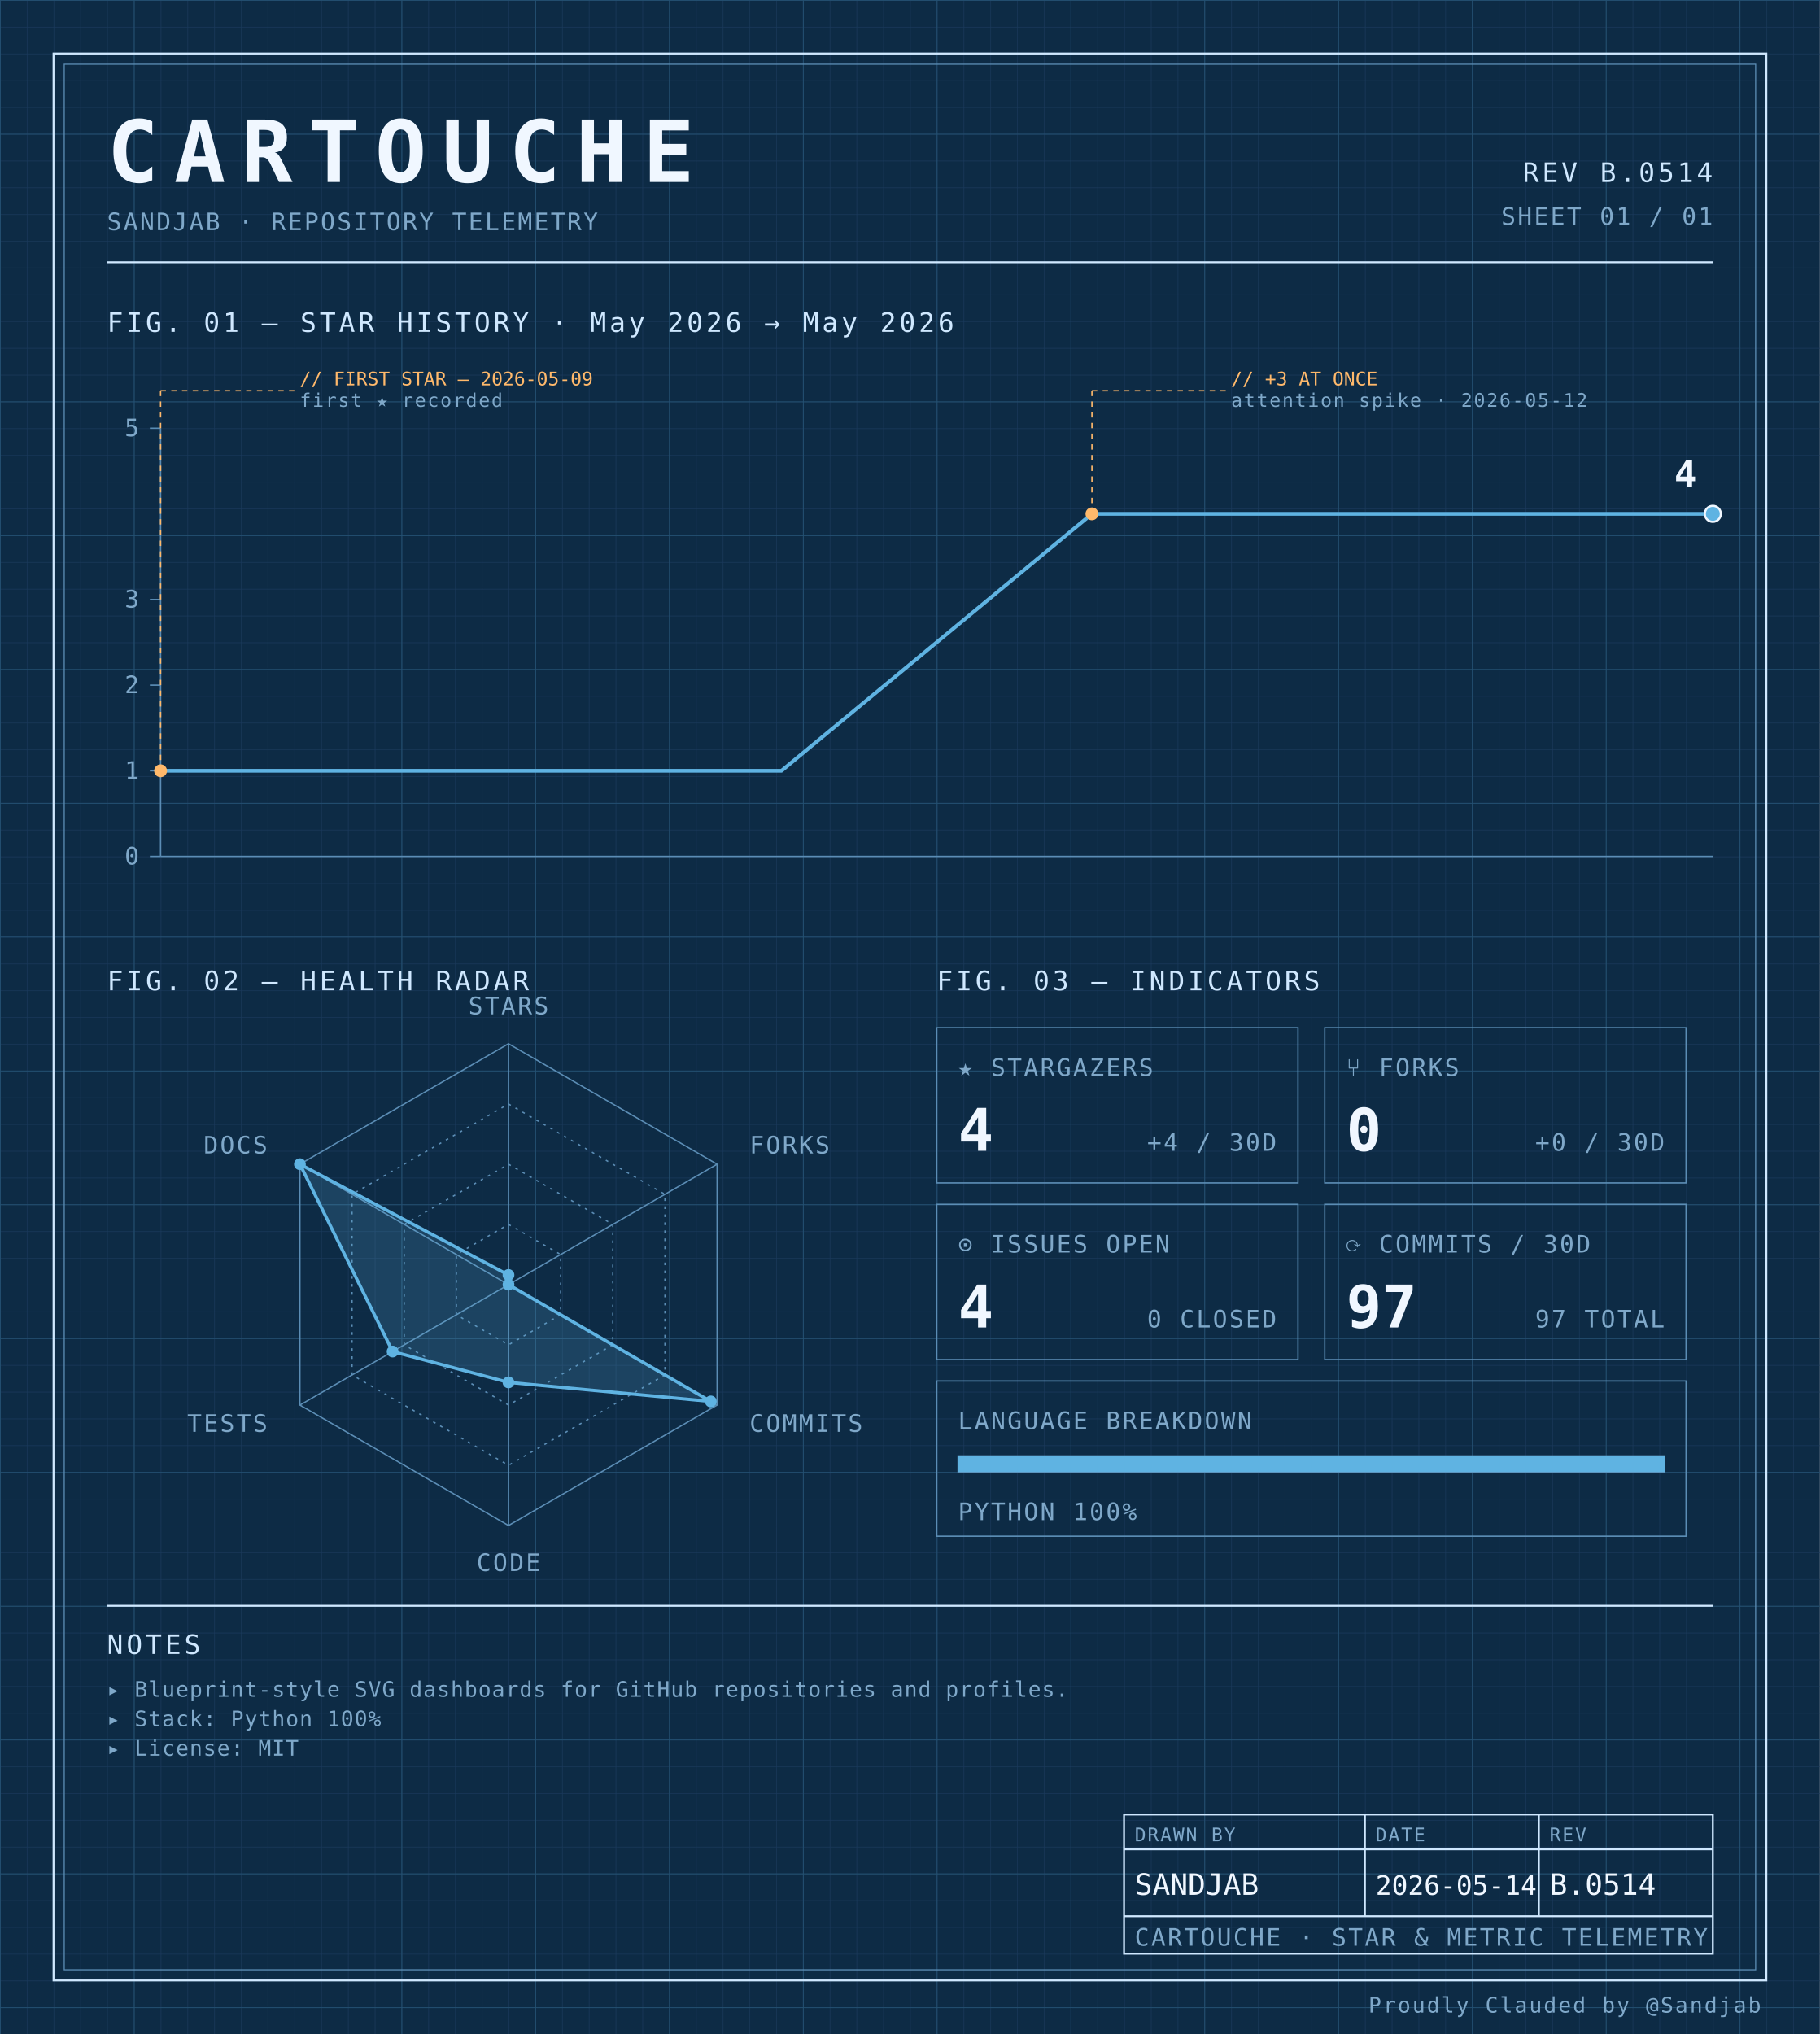
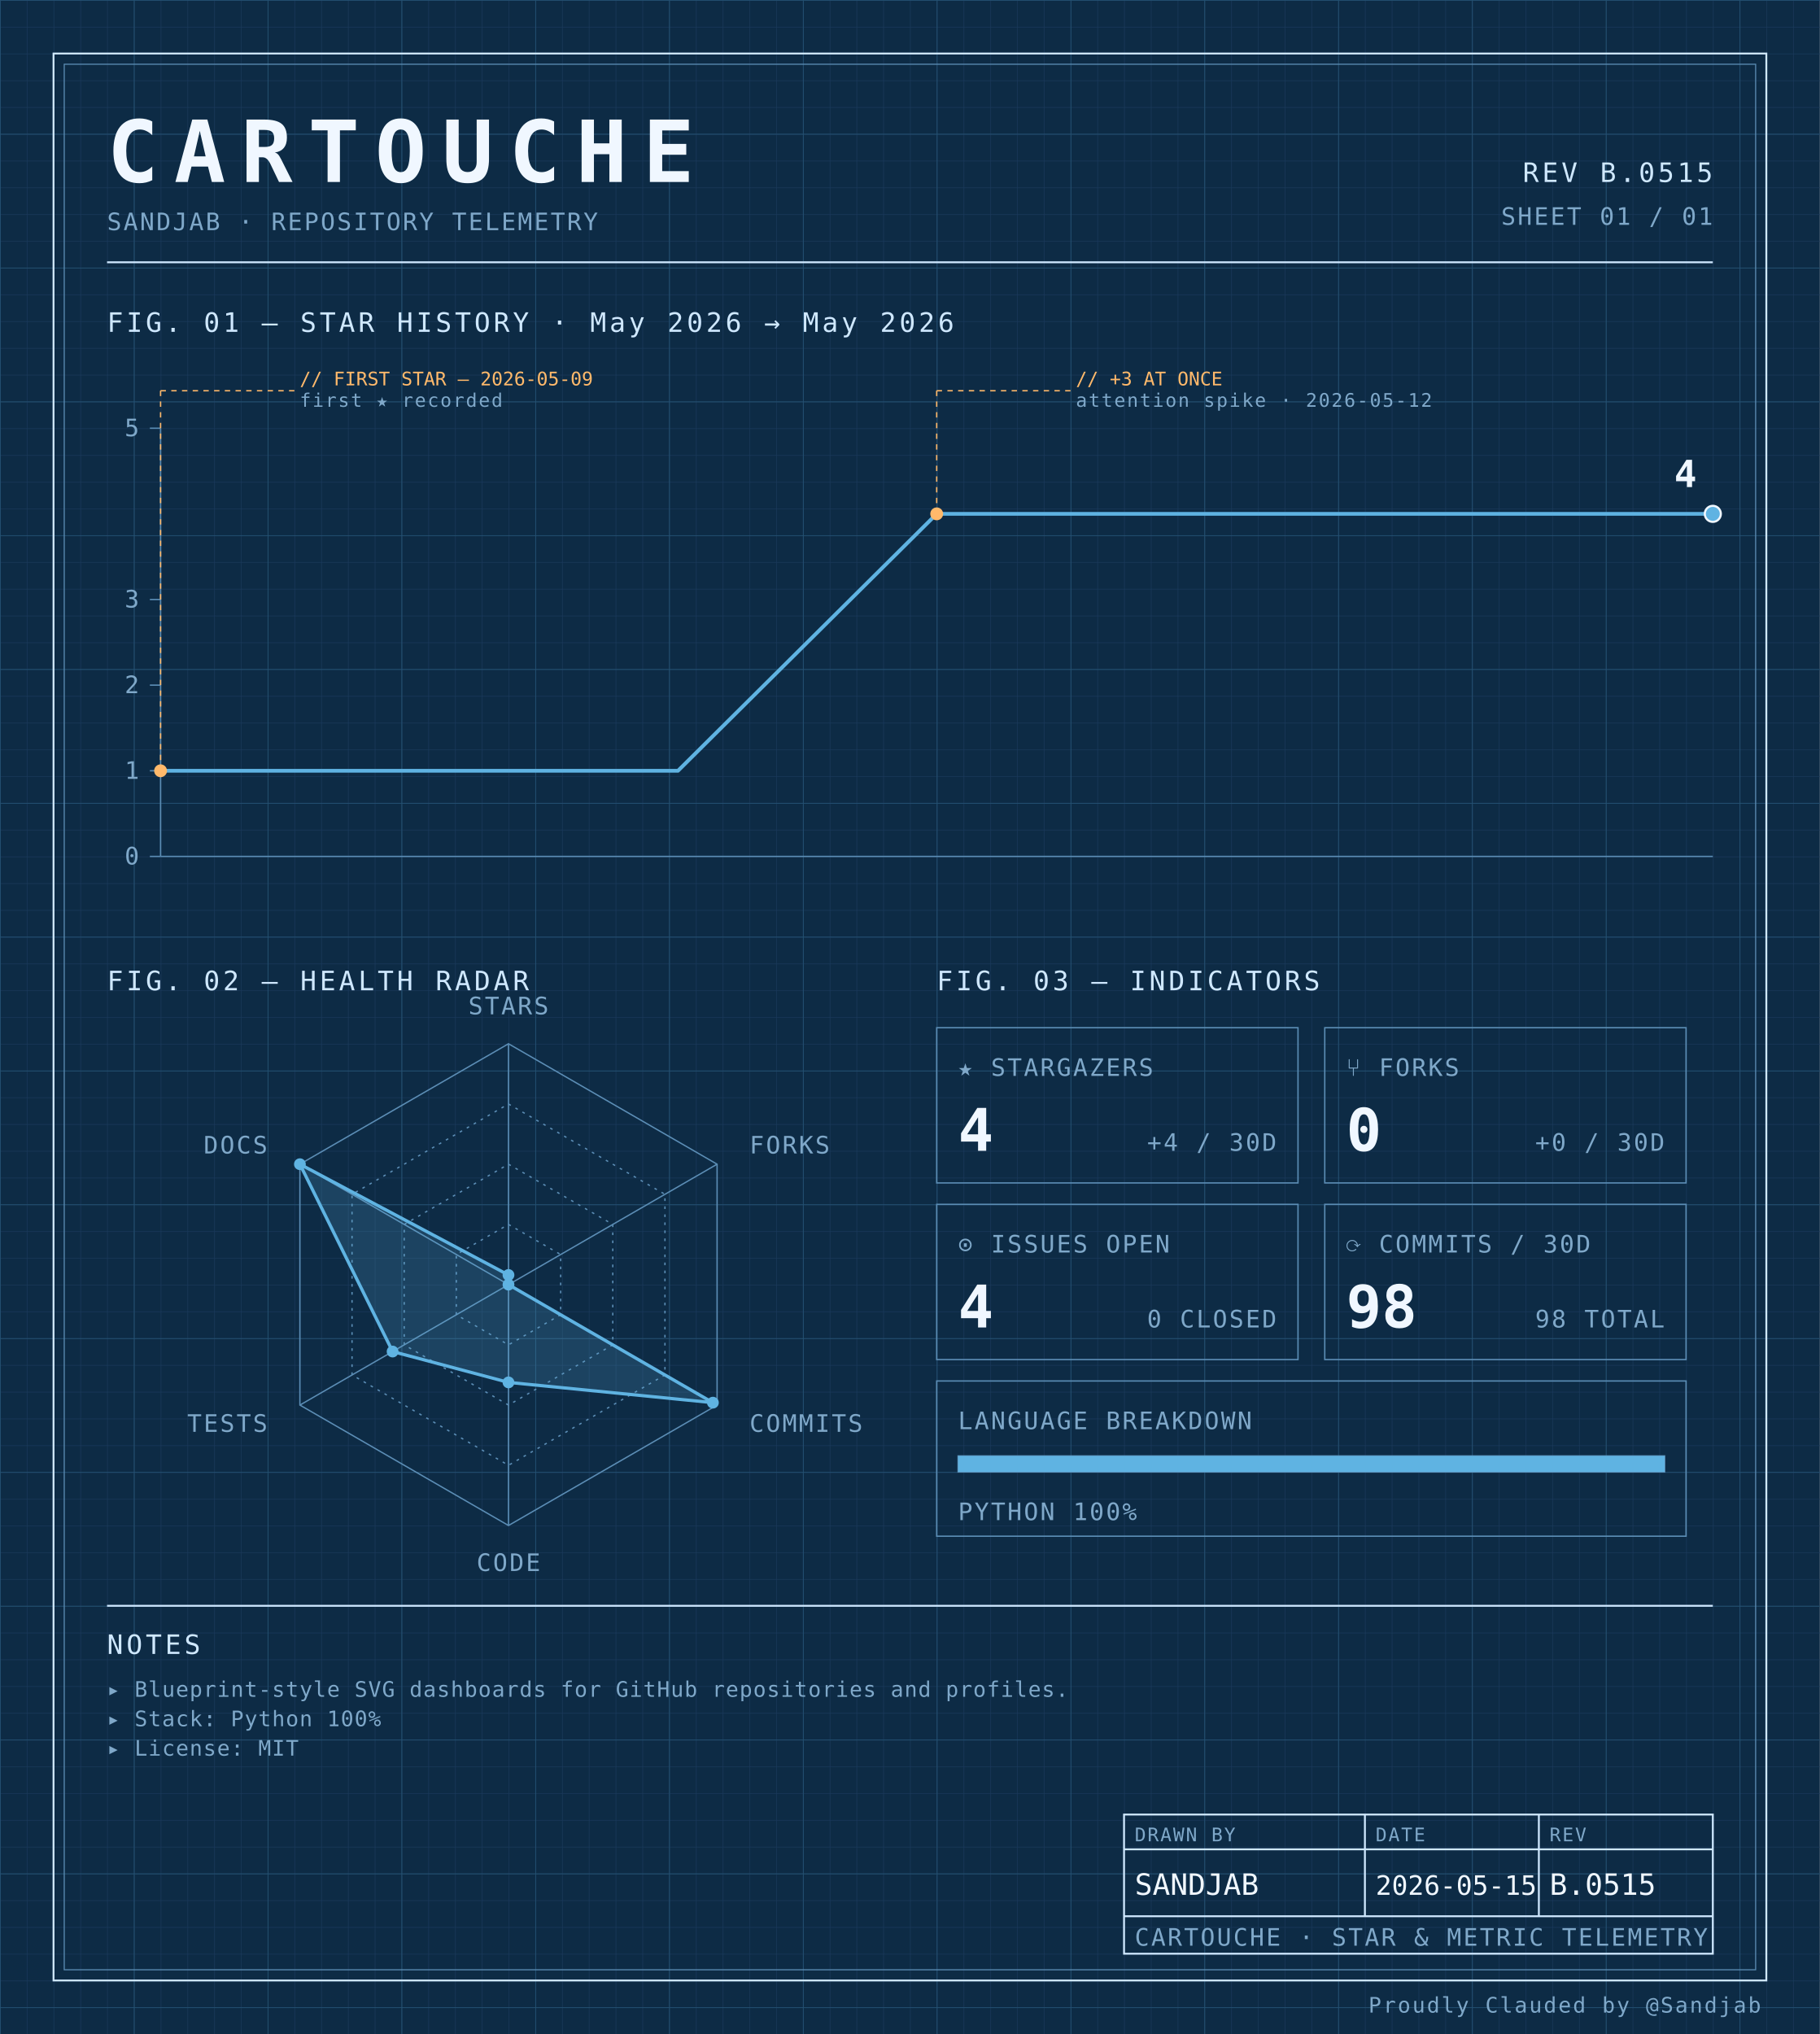
<svg xmlns="http://www.w3.org/2000/svg" width="100%" viewBox="0 0 680 760" role="img">
  <defs>
    <pattern id="grid-fine" width="10" height="10" patternUnits="userSpaceOnUse">
      <path d="M10 0H0V10" fill="none" stroke="#1a3a5c" stroke-width="0.4" />
    </pattern>
    <pattern id="grid-major" width="50" height="50" patternUnits="userSpaceOnUse">
      <path d="M50 0H0V50" fill="none" stroke="#245273" stroke-width="0.5" />
    </pattern>
  </defs>
  <rect x="0" y="0" width="680" height="760" fill="#0d2b45" />
  <rect x="0" y="0" width="680" height="760" fill="url(#grid-fine)" />
  <rect x="0" y="0" width="680" height="760" fill="url(#grid-major)" />
  <rect x="20" y="20" width="640" height="720" fill="none" stroke="#cfe8ff" stroke-width="0.7" />
  <rect x="24" y="24" width="632" height="712" fill="none" stroke="#5b8db5" stroke-width="0.4" />
  <text x="40" y="68" font-family="ui-monospace, 'SF Mono', 'JetBrains Mono', 'Cascadia Code', Consolas, monospace" font-size="32" font-weight="700" fill="#f0f7ff" text-anchor="start" letter-spacing="0.18em">CARTOUCHE</text>
  <text x="40" y="86" font-family="ui-monospace, 'SF Mono', 'JetBrains Mono', 'Cascadia Code', Consolas, monospace" font-size="9" font-weight="400" fill="#7fa8c9" text-anchor="start" letter-spacing="0.08em">SANDJAB · REPOSITORY TELEMETRY</text>
-   <text x="640" y="68" font-family="ui-monospace, 'SF Mono', 'JetBrains Mono', 'Cascadia Code', Consolas, monospace" font-size="10" font-weight="400" fill="#cfe8ff" text-anchor="end" letter-spacing="0.12em">REV B.0514</text>
+   <text x="640" y="68" font-family="ui-monospace, 'SF Mono', 'JetBrains Mono', 'Cascadia Code', Consolas, monospace" font-size="10" font-weight="400" fill="#cfe8ff" text-anchor="end" letter-spacing="0.12em">REV B.0515</text>
  <text x="640" y="84" font-family="ui-monospace, 'SF Mono', 'JetBrains Mono', 'Cascadia Code', Consolas, monospace" font-size="9" font-weight="400" fill="#7fa8c9" text-anchor="end" letter-spacing="0.08em">SHEET 01 / 01</text>
  <line x1="40" y1="98" x2="640" y2="98" stroke="#cfe8ff" stroke-width="0.7" />
  <text x="40" y="124" font-family="ui-monospace, 'SF Mono', 'JetBrains Mono', 'Cascadia Code', Consolas, monospace" font-size="10" font-weight="400" fill="#cfe8ff" text-anchor="start" letter-spacing="0.12em">FIG. 01 — STAR HISTORY · May 2026 → May 2026</text>
  <line x1="60" y1="160" x2="60" y2="320" stroke="#5b8db5" stroke-width="0.5" />
  <line x1="60" y1="320" x2="640" y2="320" stroke="#5b8db5" stroke-width="0.5" />
  <line x1="56" y1="320.0" x2="60" y2="320.0" stroke="#5b8db5" stroke-width="0.5" />
  <text x="52" y="323.0" font-family="ui-monospace, 'SF Mono', 'JetBrains Mono', 'Cascadia Code', Consolas, monospace" font-size="9" font-weight="400" fill="#7fa8c9" text-anchor="end" letter-spacing="0.08em">0</text>
  <line x1="56" y1="288.0" x2="60" y2="288.0" stroke="#5b8db5" stroke-width="0.5" />
  <text x="52" y="291.0" font-family="ui-monospace, 'SF Mono', 'JetBrains Mono', 'Cascadia Code', Consolas, monospace" font-size="9" font-weight="400" fill="#7fa8c9" text-anchor="end" letter-spacing="0.08em">1</text>
  <line x1="56" y1="256.0" x2="60" y2="256.0" stroke="#5b8db5" stroke-width="0.5" />
  <text x="52" y="259.0" font-family="ui-monospace, 'SF Mono', 'JetBrains Mono', 'Cascadia Code', Consolas, monospace" font-size="9" font-weight="400" fill="#7fa8c9" text-anchor="end" letter-spacing="0.08em">2</text>
  <line x1="56" y1="224.0" x2="60" y2="224.0" stroke="#5b8db5" stroke-width="0.5" />
  <text x="52" y="227.0" font-family="ui-monospace, 'SF Mono', 'JetBrains Mono', 'Cascadia Code', Consolas, monospace" font-size="9" font-weight="400" fill="#7fa8c9" text-anchor="end" letter-spacing="0.08em">3</text>
  <line x1="56" y1="160.0" x2="60" y2="160.0" stroke="#5b8db5" stroke-width="0.5" />
  <text x="52" y="163.0" font-family="ui-monospace, 'SF Mono', 'JetBrains Mono', 'Cascadia Code', Consolas, monospace" font-size="9" font-weight="400" fill="#7fa8c9" text-anchor="end" letter-spacing="0.08em">5</text>
-   <path d="M 60.00,288.00 L 176.00,288.00 292.00,288.00 408.00,192.00 524.00,192.00 640.00,192.00 640.00,192.00" fill="none" stroke="#5fb3e2" stroke-width="1.4" stroke-linejoin="round" stroke-linecap="round" />
+   <path d="M 60.00,288.00 L 156.67,288.00 253.33,288.00 350.00,192.00 446.67,192.00 543.33,192.00 640.00,192.00 640.00,192.00" fill="none" stroke="#5fb3e2" stroke-width="1.4" stroke-linejoin="round" stroke-linecap="round" />
  <circle cx="60.0" cy="288.0" r="2.4" fill="#ffb96b" />
  <line x1="60.0" y1="288.0" x2="60.0" y2="146" stroke="#ffb96b" stroke-width="0.5" stroke-dasharray="2,2" fill="none" />
  <line x1="60.0" y1="146" x2="110.0" y2="146" stroke="#ffb96b" stroke-width="0.5" stroke-dasharray="2,2" fill="none" />
  <text x="112.0" y="144" font-family="ui-monospace, 'SF Mono', 'JetBrains Mono', 'Cascadia Code', Consolas, monospace" font-size="7" font-weight="400" fill="#ffb96b" text-anchor="start" letter-spacing="normal">// FIRST STAR — 2026-05-09</text>
  <text x="112.0" y="152" font-family="ui-monospace, 'SF Mono', 'JetBrains Mono', 'Cascadia Code', Consolas, monospace" font-size="7" font-weight="400" fill="#7fa8c9" text-anchor="start" letter-spacing="0.08em">first ★ recorded</text>
-   <circle cx="408.0" cy="192.0" r="2.4" fill="#ffb96b" />
-   <line x1="408.0" y1="192.0" x2="408.0" y2="146" stroke="#ffb96b" stroke-width="0.5" stroke-dasharray="2,2" fill="none" />
-   <line x1="408.0" y1="146" x2="458.0" y2="146" stroke="#ffb96b" stroke-width="0.5" stroke-dasharray="2,2" fill="none" />
-   <text x="460.0" y="144" font-family="ui-monospace, 'SF Mono', 'JetBrains Mono', 'Cascadia Code', Consolas, monospace" font-size="7" font-weight="400" fill="#ffb96b" text-anchor="start" letter-spacing="normal">// +3 AT ONCE</text>
-   <text x="460.0" y="152" font-family="ui-monospace, 'SF Mono', 'JetBrains Mono', 'Cascadia Code', Consolas, monospace" font-size="7" font-weight="400" fill="#7fa8c9" text-anchor="start" letter-spacing="0.08em">attention spike · 2026-05-12</text>
+   <circle cx="350.0" cy="192.0" r="2.4" fill="#ffb96b" />
+   <line x1="350.0" y1="192.0" x2="350.0" y2="146" stroke="#ffb96b" stroke-width="0.5" stroke-dasharray="2,2" fill="none" />
+   <line x1="350.0" y1="146" x2="400.0" y2="146" stroke="#ffb96b" stroke-width="0.5" stroke-dasharray="2,2" fill="none" />
+   <text x="402.0" y="144" font-family="ui-monospace, 'SF Mono', 'JetBrains Mono', 'Cascadia Code', Consolas, monospace" font-size="7" font-weight="400" fill="#ffb96b" text-anchor="start" letter-spacing="normal">// +3 AT ONCE</text>
+   <text x="402.0" y="152" font-family="ui-monospace, 'SF Mono', 'JetBrains Mono', 'Cascadia Code', Consolas, monospace" font-size="7" font-weight="400" fill="#7fa8c9" text-anchor="start" letter-spacing="0.08em">attention spike · 2026-05-12</text>
  <circle cx="640.0" cy="192.0" r="3" fill="#5fb3e2" stroke="#f0f7ff" stroke-width="0.8" />
  <text x="634.0" y="182.0" font-family="ui-monospace, 'SF Mono', 'JetBrains Mono', 'Cascadia Code', Consolas, monospace" font-size="14" font-weight="700" fill="#f0f7ff" text-anchor="end" letter-spacing="normal">4</text>
  <text x="40" y="370" font-family="ui-monospace, 'SF Mono', 'JetBrains Mono', 'Cascadia Code', Consolas, monospace" font-size="10" font-weight="400" fill="#cfe8ff" text-anchor="start" letter-spacing="0.12em">FIG. 02 — HEALTH RADAR</text>
  <g transform="translate(190 480)">
    <polygon points="0.00,-90.00 77.94,-45.00 77.94,45.00 0.00,90.00 -77.94,45.00 -77.94,-45.00" fill="none" stroke="#5b8db5" stroke-width="0.5" />
    <polygon points="0.00,-67.50 58.46,-33.75 58.46,33.75 0.00,67.50 -58.46,33.75 -58.46,-33.75" fill="none" stroke="#5b8db5" stroke-width="0.5" stroke-dasharray="1,2" />
    <polygon points="0.00,-45.00 38.97,-22.50 38.97,22.50 0.00,45.00 -38.97,22.50 -38.97,-22.50" fill="none" stroke="#5b8db5" stroke-width="0.5" stroke-dasharray="1,2" />
    <polygon points="0.00,-22.50 19.49,-11.25 19.49,11.25 0.00,22.50 -19.49,11.25 -19.49,-11.25" fill="none" stroke="#5b8db5" stroke-width="0.5" stroke-dasharray="1,2" />
    <line x1="0" y1="0" x2="0.00" y2="-90.00" stroke="#5b8db5" stroke-width="0.5" />
    <line x1="0" y1="0" x2="77.94" y2="-45.00" stroke="#5b8db5" stroke-width="0.5" />
    <line x1="0" y1="0" x2="77.94" y2="45.00" stroke="#5b8db5" stroke-width="0.5" />
    <line x1="0" y1="0" x2="0.00" y2="90.00" stroke="#5b8db5" stroke-width="0.5" />
    <line x1="0" y1="0" x2="-77.94" y2="45.00" stroke="#5b8db5" stroke-width="0.5" />
    <line x1="0" y1="0" x2="-77.94" y2="-45.00" stroke="#5b8db5" stroke-width="0.5" />
-     <polygon points="0.00,-3.60 0.00,0.00 75.60,43.65 0.00,36.53 -43.30,25.00 -77.94,-45.00" fill="#5fb3e2" fill-opacity="0.18" stroke="#5fb3e2" stroke-width="1.2" />
+     <polygon points="0.00,-3.60 0.00,0.00 76.38,44.10 0.00,36.53 -43.30,25.00 -77.94,-45.00" fill="#5fb3e2" fill-opacity="0.18" stroke="#5fb3e2" stroke-width="1.2" />
    <circle cx="0.00" cy="-3.60" r="2.2" fill="#5fb3e2" />
    <circle cx="0.00" cy="0.00" r="2.2" fill="#5fb3e2" />
-     <circle cx="75.60" cy="43.65" r="2.2" fill="#5fb3e2" />
+     <circle cx="76.38" cy="44.10" r="2.2" fill="#5fb3e2" />
    <circle cx="0.00" cy="36.53" r="2.2" fill="#5fb3e2" />
    <circle cx="-43.30" cy="25.00" r="2.2" fill="#5fb3e2" />
    <circle cx="-77.94" cy="-45.00" r="2.2" fill="#5fb3e2" />
    <text x="6.3681633555662356e-15" y="-101" font-family="ui-monospace, 'SF Mono', 'JetBrains Mono', 'Cascadia Code', Consolas, monospace" font-size="9" font-weight="400" fill="#7fa8c9" text-anchor="middle" letter-spacing="0.08em">STARS</text>
    <text x="90.067" y="-49" font-family="ui-monospace, 'SF Mono', 'JetBrains Mono', 'Cascadia Code', Consolas, monospace" font-size="9" font-weight="400" fill="#7fa8c9" text-anchor="start" letter-spacing="0.08em">FORKS</text>
    <text x="90.067" y="55" font-family="ui-monospace, 'SF Mono', 'JetBrains Mono', 'Cascadia Code', Consolas, monospace" font-size="9" font-weight="400" fill="#7fa8c9" text-anchor="start" letter-spacing="0.08em">COMMITS</text>
    <text x="6.3681633555662356e-15" y="107" font-family="ui-monospace, 'SF Mono', 'JetBrains Mono', 'Cascadia Code', Consolas, monospace" font-size="9" font-weight="400" fill="#7fa8c9" text-anchor="middle" letter-spacing="0.08em">CODE</text>
    <text x="-90.067" y="55" font-family="ui-monospace, 'SF Mono', 'JetBrains Mono', 'Cascadia Code', Consolas, monospace" font-size="9" font-weight="400" fill="#7fa8c9" text-anchor="end" letter-spacing="0.08em">TESTS</text>
    <text x="-90.067" y="-49" font-family="ui-monospace, 'SF Mono', 'JetBrains Mono', 'Cascadia Code', Consolas, monospace" font-size="9" font-weight="400" fill="#7fa8c9" text-anchor="end" letter-spacing="0.08em">DOCS</text>
  </g>
  <text x="350" y="370" font-family="ui-monospace, 'SF Mono', 'JetBrains Mono', 'Cascadia Code', Consolas, monospace" font-size="10" font-weight="400" fill="#cfe8ff" text-anchor="start" letter-spacing="0.12em">FIG. 03 — INDICATORS</text>
  <rect x="350" y="384" width="135" height="58" fill="none" stroke="#5b8db5" stroke-width="0.5" />
  <text x="358" y="402" font-family="ui-monospace, 'SF Mono', 'JetBrains Mono', 'Cascadia Code', Consolas, monospace" font-size="9" font-weight="400" fill="#7fa8c9" text-anchor="start" letter-spacing="0.08em">★ STARGAZERS</text>
  <text x="358" y="430" font-family="ui-monospace, 'SF Mono', 'JetBrains Mono', 'Cascadia Code', Consolas, monospace" font-size="22" font-weight="700" fill="#f0f7ff" text-anchor="start" letter-spacing="normal">4</text>
  <text x="477" y="430" font-family="ui-monospace, 'SF Mono', 'JetBrains Mono', 'Cascadia Code', Consolas, monospace" font-size="9" font-weight="400" fill="#7fa8c9" text-anchor="end" letter-spacing="0.08em">+4 / 30D</text>
  <rect x="495" y="384" width="135" height="58" fill="none" stroke="#5b8db5" stroke-width="0.5" />
  <text x="503" y="402" font-family="ui-monospace, 'SF Mono', 'JetBrains Mono', 'Cascadia Code', Consolas, monospace" font-size="9" font-weight="400" fill="#7fa8c9" text-anchor="start" letter-spacing="0.08em">⑂ FORKS</text>
  <text x="503" y="430" font-family="ui-monospace, 'SF Mono', 'JetBrains Mono', 'Cascadia Code', Consolas, monospace" font-size="22" font-weight="700" fill="#f0f7ff" text-anchor="start" letter-spacing="normal">0</text>
  <text x="622" y="430" font-family="ui-monospace, 'SF Mono', 'JetBrains Mono', 'Cascadia Code', Consolas, monospace" font-size="9" font-weight="400" fill="#7fa8c9" text-anchor="end" letter-spacing="0.08em">+0 / 30D</text>
  <rect x="350" y="450" width="135" height="58" fill="none" stroke="#5b8db5" stroke-width="0.5" />
  <text x="358" y="468" font-family="ui-monospace, 'SF Mono', 'JetBrains Mono', 'Cascadia Code', Consolas, monospace" font-size="9" font-weight="400" fill="#7fa8c9" text-anchor="start" letter-spacing="0.08em">⊙ ISSUES OPEN</text>
  <text x="358" y="496" font-family="ui-monospace, 'SF Mono', 'JetBrains Mono', 'Cascadia Code', Consolas, monospace" font-size="22" font-weight="700" fill="#f0f7ff" text-anchor="start" letter-spacing="normal">4</text>
  <text x="477" y="496" font-family="ui-monospace, 'SF Mono', 'JetBrains Mono', 'Cascadia Code', Consolas, monospace" font-size="9" font-weight="400" fill="#7fa8c9" text-anchor="end" letter-spacing="0.08em">0 CLOSED</text>
  <rect x="495" y="450" width="135" height="58" fill="none" stroke="#5b8db5" stroke-width="0.5" />
  <text x="503" y="468" font-family="ui-monospace, 'SF Mono', 'JetBrains Mono', 'Cascadia Code', Consolas, monospace" font-size="9" font-weight="400" fill="#7fa8c9" text-anchor="start" letter-spacing="0.08em">⟳ COMMITS / 30D</text>
-   <text x="503" y="496" font-family="ui-monospace, 'SF Mono', 'JetBrains Mono', 'Cascadia Code', Consolas, monospace" font-size="22" font-weight="700" fill="#f0f7ff" text-anchor="start" letter-spacing="normal">97</text>
-   <text x="622" y="496" font-family="ui-monospace, 'SF Mono', 'JetBrains Mono', 'Cascadia Code', Consolas, monospace" font-size="9" font-weight="400" fill="#7fa8c9" text-anchor="end" letter-spacing="0.08em">97 TOTAL</text>
+   <text x="503" y="496" font-family="ui-monospace, 'SF Mono', 'JetBrains Mono', 'Cascadia Code', Consolas, monospace" font-size="22" font-weight="700" fill="#f0f7ff" text-anchor="start" letter-spacing="normal">98</text>
+   <text x="622" y="496" font-family="ui-monospace, 'SF Mono', 'JetBrains Mono', 'Cascadia Code', Consolas, monospace" font-size="9" font-weight="400" fill="#7fa8c9" text-anchor="end" letter-spacing="0.08em">98 TOTAL</text>
  <rect x="350" y="516" width="280" height="58" fill="none" stroke="#5b8db5" stroke-width="0.5" />
  <text x="358" y="534" font-family="ui-monospace, 'SF Mono', 'JetBrains Mono', 'Cascadia Code', Consolas, monospace" font-size="9" font-weight="400" fill="#7fa8c9" text-anchor="start" letter-spacing="0.08em">LANGUAGE BREAKDOWN</text>
  <rect x="358" y="544" width="264" height="6" fill="none" stroke="#5b8db5" stroke-width="0.5" />
  <rect x="358" y="544" width="264.00" height="6" fill="#5fb3e2" />
  <text x="358" y="568" font-family="ui-monospace, 'SF Mono', 'JetBrains Mono', 'Cascadia Code', Consolas, monospace" font-size="9" font-weight="400" fill="#7fa8c9" text-anchor="start" letter-spacing="0.08em">PYTHON 100%</text>
  <line x1="40" y1="600" x2="640" y2="600" stroke="#cfe8ff" stroke-width="0.7" />
  <text x="40" y="618" font-family="ui-monospace, 'SF Mono', 'JetBrains Mono', 'Cascadia Code', Consolas, monospace" font-size="10" font-weight="400" fill="#cfe8ff" text-anchor="start" letter-spacing="0.12em">NOTES</text>
  <text x="40" y="634" font-family="ui-monospace, 'SF Mono', 'JetBrains Mono', 'Cascadia Code', Consolas, monospace" font-size="8" font-weight="400" fill="#7fa8c9" text-anchor="start" letter-spacing="0.04em">▸ Blueprint-style SVG dashboards for GitHub repositories and profiles.</text>
  <text x="40" y="645" font-family="ui-monospace, 'SF Mono', 'JetBrains Mono', 'Cascadia Code', Consolas, monospace" font-size="8" font-weight="400" fill="#7fa8c9" text-anchor="start" letter-spacing="0.04em">▸ Stack: Python 100%</text>
  <text x="40" y="656" font-family="ui-monospace, 'SF Mono', 'JetBrains Mono', 'Cascadia Code', Consolas, monospace" font-size="8" font-weight="400" fill="#7fa8c9" text-anchor="start" letter-spacing="0.04em">▸ License: MIT</text>
  <rect x="420" y="678" width="220" height="52" fill="none" stroke="#cfe8ff" stroke-width="0.7" />
  <line x1="420" y1="691" x2="640" y2="691" stroke="#cfe8ff" stroke-width="0.7" />
  <line x1="420" y1="716" x2="640" y2="716" stroke="#cfe8ff" stroke-width="0.7" />
  <line x1="510" y1="678" x2="510" y2="716" stroke="#cfe8ff" stroke-width="0.7" />
  <line x1="575" y1="678" x2="575" y2="716" stroke="#cfe8ff" stroke-width="0.7" />
  <text x="424" y="688" font-family="ui-monospace, 'SF Mono', 'JetBrains Mono', 'Cascadia Code', Consolas, monospace" font-size="7" font-weight="400" fill="#7fa8c9" text-anchor="start" letter-spacing="0.08em">DRAWN BY</text>
  <text x="514" y="688" font-family="ui-monospace, 'SF Mono', 'JetBrains Mono', 'Cascadia Code', Consolas, monospace" font-size="7" font-weight="400" fill="#7fa8c9" text-anchor="start" letter-spacing="0.08em">DATE</text>
  <text x="579" y="688" font-family="ui-monospace, 'SF Mono', 'JetBrains Mono', 'Cascadia Code', Consolas, monospace" font-size="7" font-weight="400" fill="#7fa8c9" text-anchor="start" letter-spacing="0.08em">REV</text>
  <text x="424" y="708" font-family="ui-monospace, 'SF Mono', 'JetBrains Mono', 'Cascadia Code', Consolas, monospace" font-size="11" font-weight="400" fill="#f0f7ff" text-anchor="start" letter-spacing="normal">SANDJAB</text>
-   <text x="514" y="708" font-family="ui-monospace, 'SF Mono', 'JetBrains Mono', 'Cascadia Code', Consolas, monospace" font-size="10" font-weight="400" fill="#f0f7ff" text-anchor="start" letter-spacing="normal">2026-05-14</text>
-   <text x="579" y="708" font-family="ui-monospace, 'SF Mono', 'JetBrains Mono', 'Cascadia Code', Consolas, monospace" font-size="11" font-weight="400" fill="#f0f7ff" text-anchor="start" letter-spacing="normal">B.0514</text>
+   <text x="514" y="708" font-family="ui-monospace, 'SF Mono', 'JetBrains Mono', 'Cascadia Code', Consolas, monospace" font-size="10" font-weight="400" fill="#f0f7ff" text-anchor="start" letter-spacing="normal">2026-05-15</text>
+   <text x="579" y="708" font-family="ui-monospace, 'SF Mono', 'JetBrains Mono', 'Cascadia Code', Consolas, monospace" font-size="11" font-weight="400" fill="#f0f7ff" text-anchor="start" letter-spacing="normal">B.0515</text>
  <text x="424" y="727" font-family="ui-monospace, 'SF Mono', 'JetBrains Mono', 'Cascadia Code', Consolas, monospace" font-size="9" font-weight="400" fill="#7fa8c9" text-anchor="start" letter-spacing="0.08em">CARTOUCHE · STAR &amp; METRIC TELEMETRY</text>
  <text x="658" y="752" font-family="ui-monospace, 'SF Mono', 'JetBrains Mono', 'Cascadia Code', Consolas, monospace" font-size="8" font-weight="400" fill="#7fa8c9" text-anchor="end" letter-spacing="0.08em">Proudly Clauded by @Sandjab</text>
</svg>
